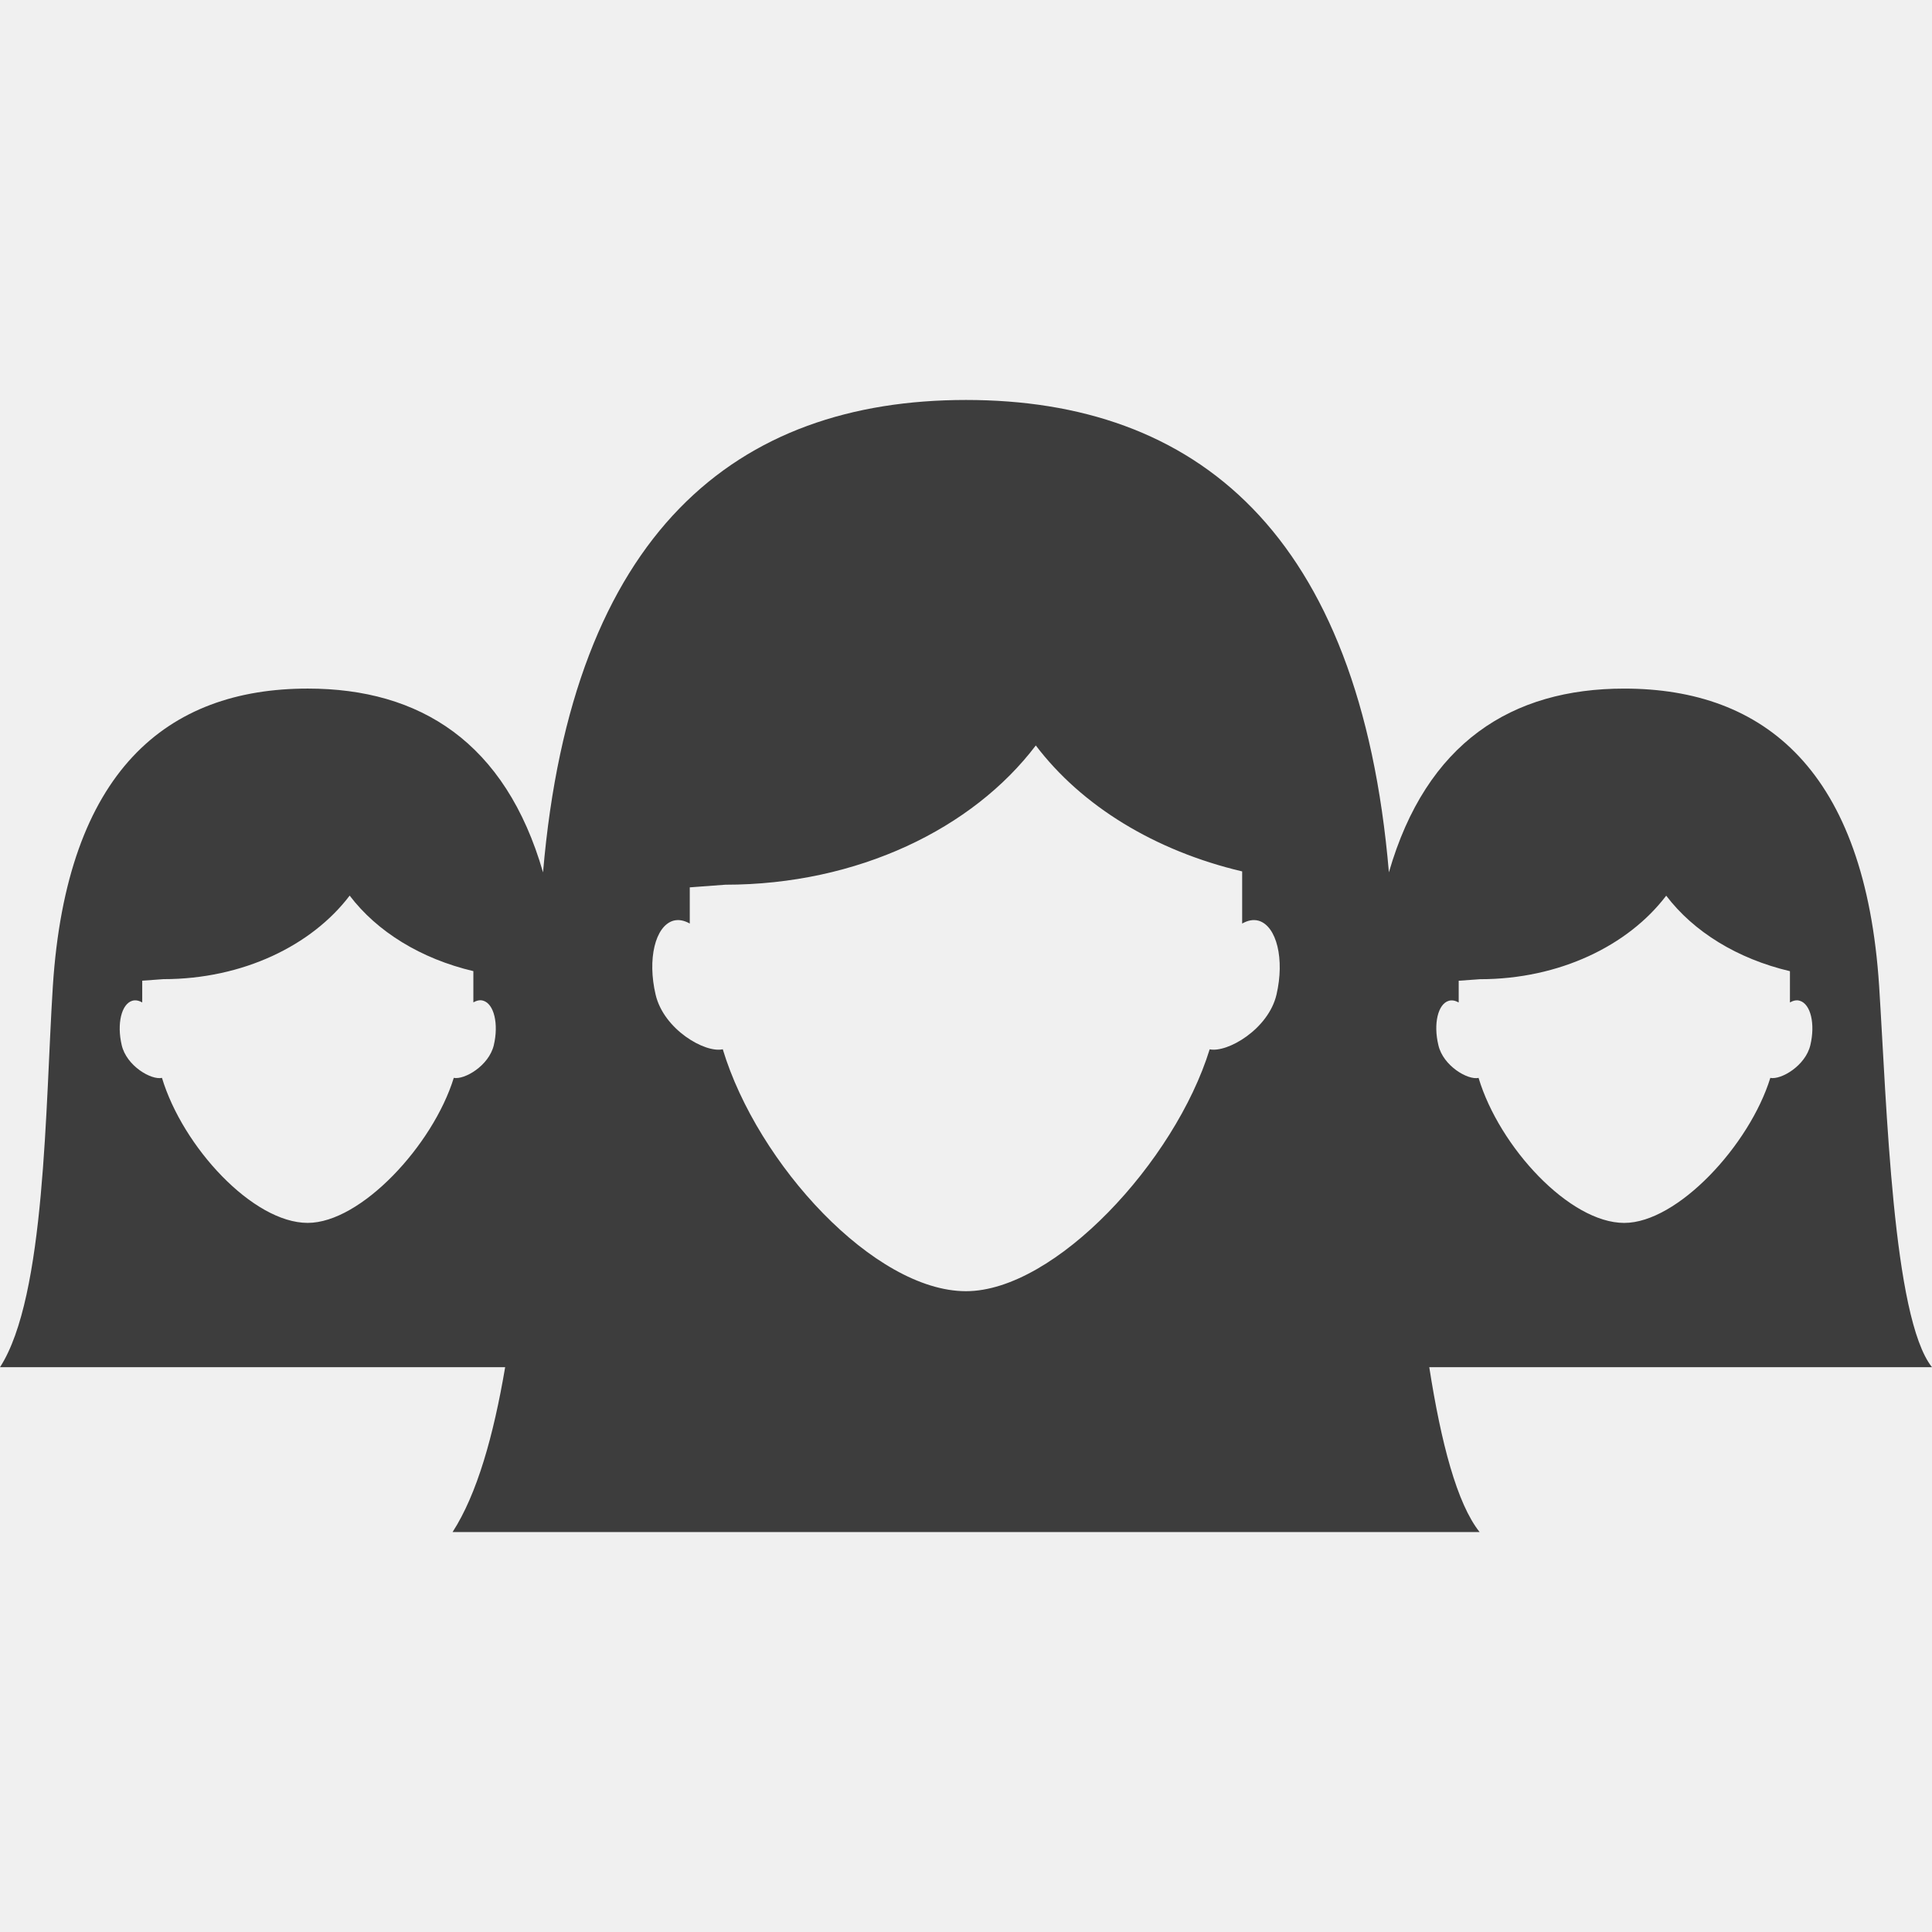
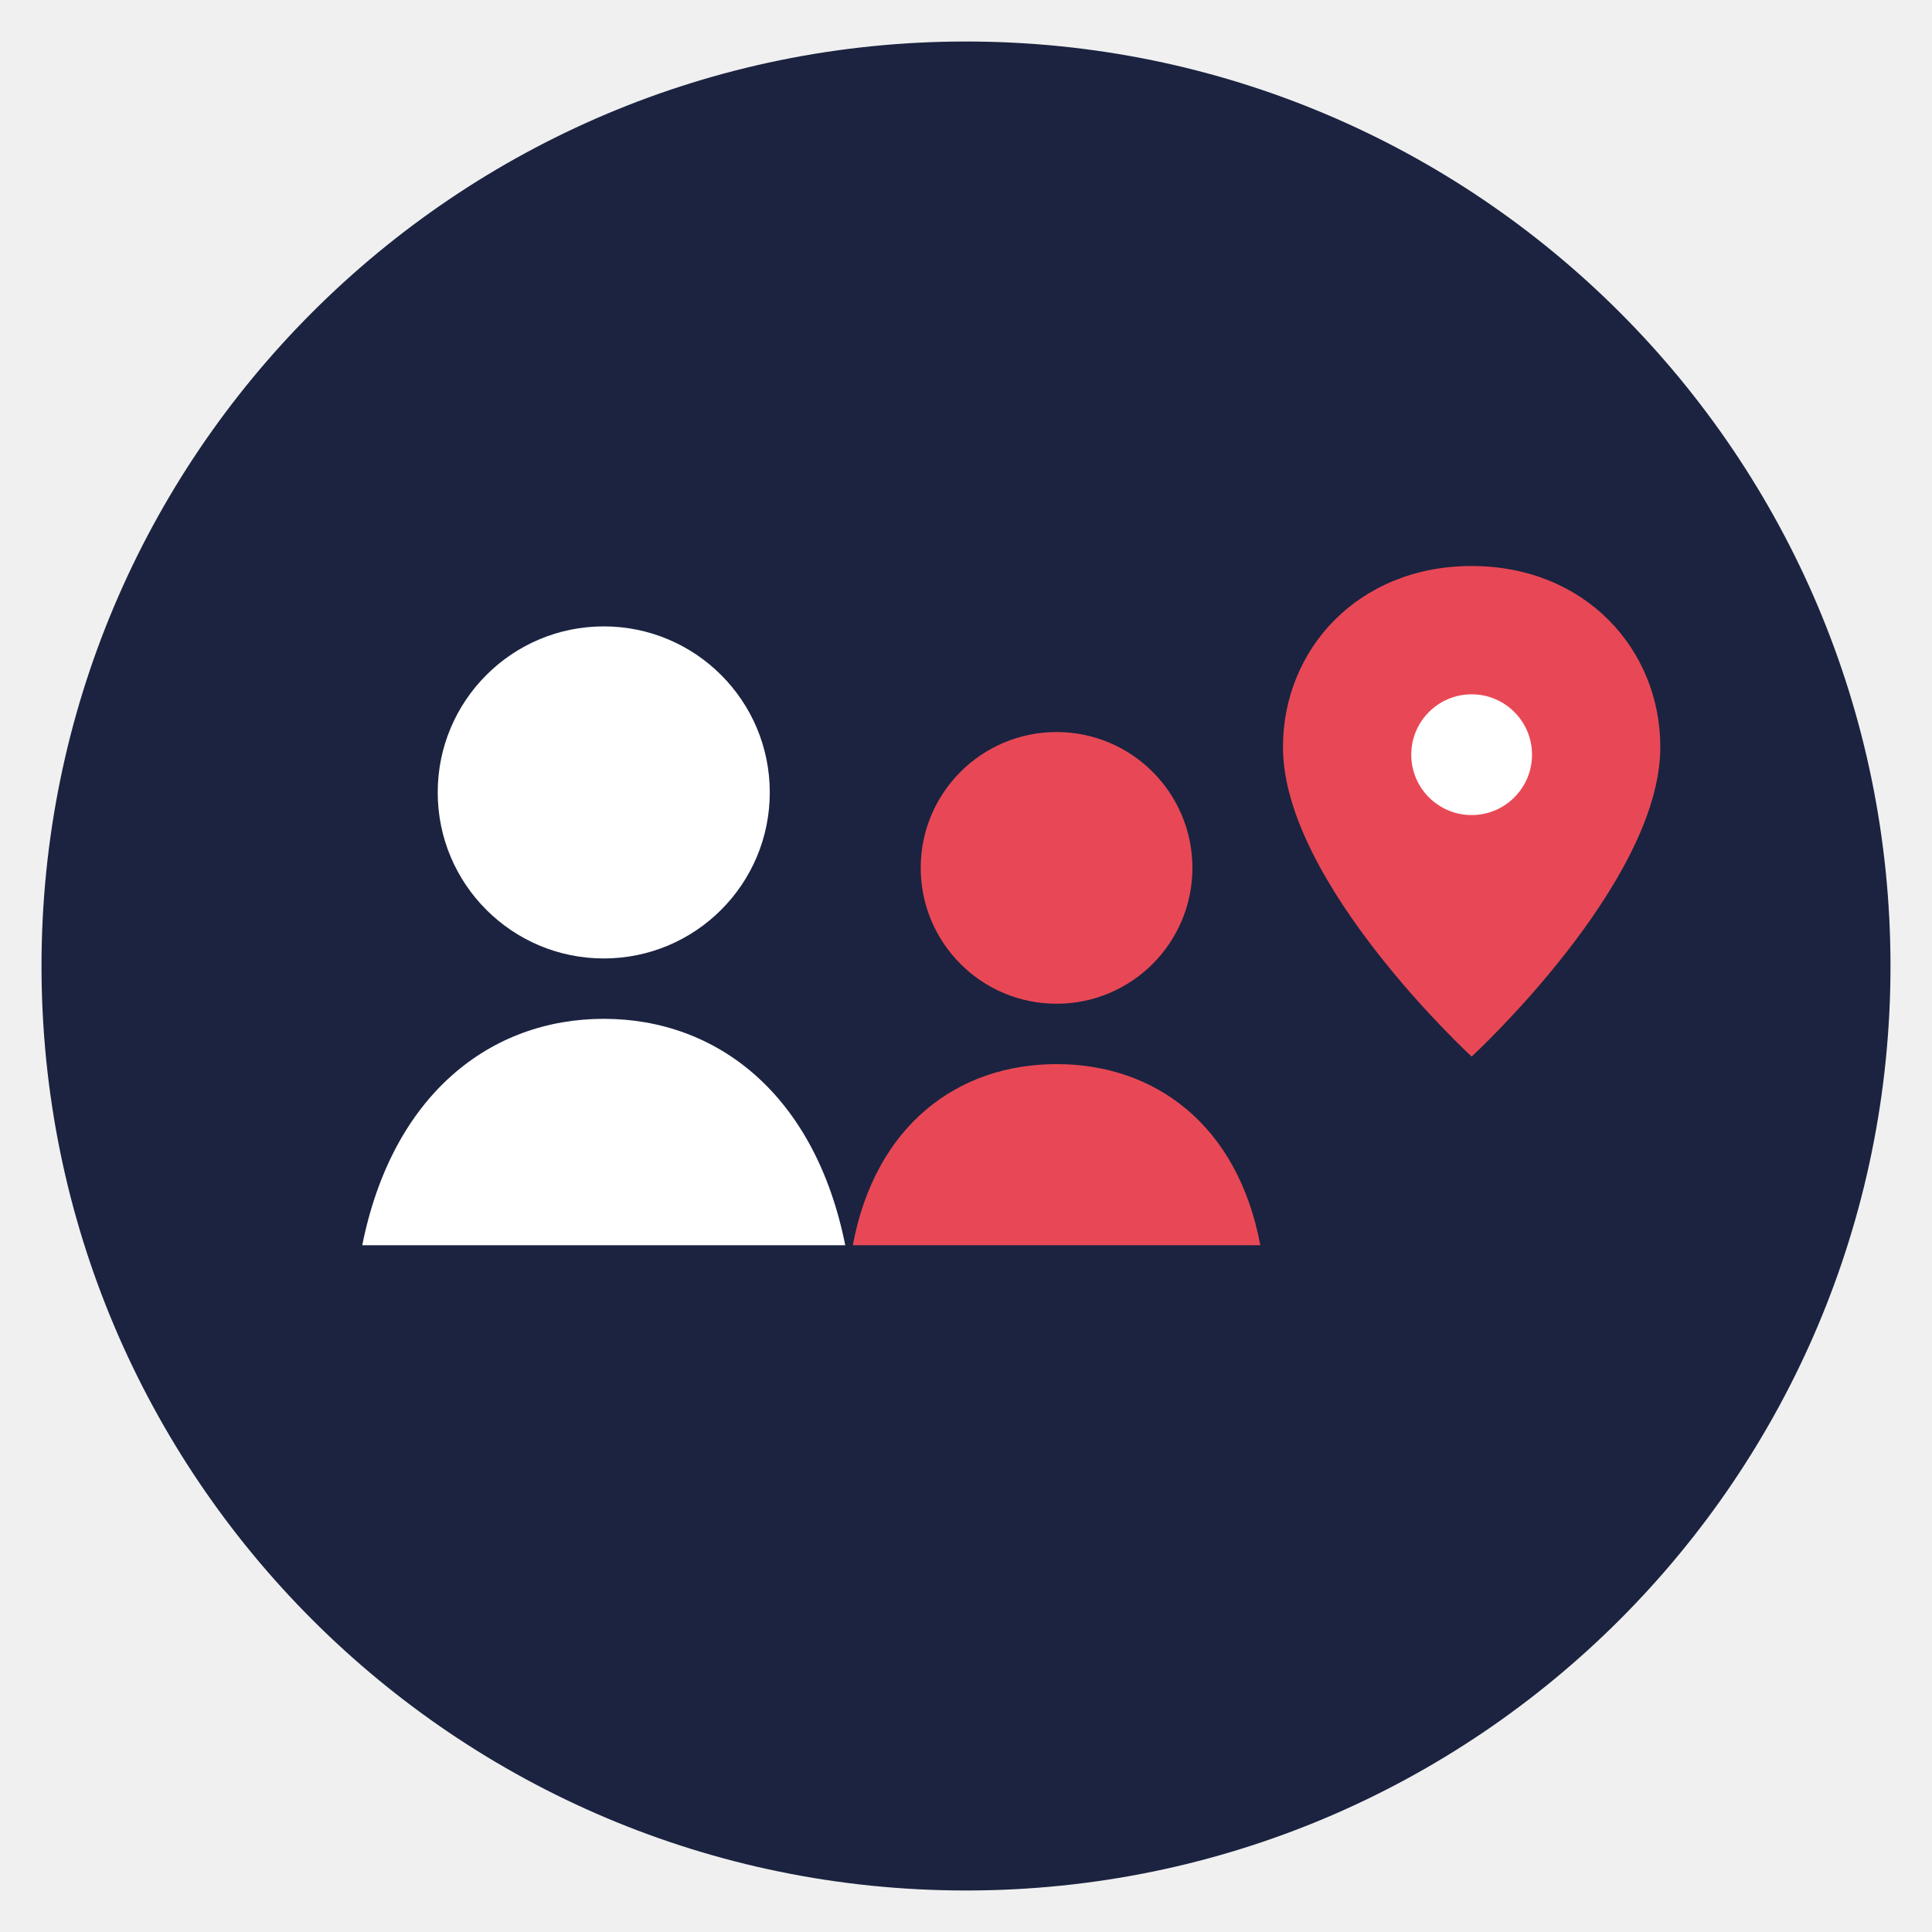
- <svg xmlns="http://www.w3.org/2000/svg" version="1.1" id="Capa_1" x="0px" y="0px" viewBox="0 0 125.721 125.721" style="enable-background:new 0 0 125.721 125.721;" xml:space="preserve" width="512px" height="512px">
-   <g>
-     <path d="M125.721,88.968c-2.559-3.214-2.942-17.017-3.439-24.78c-0.902-14.018-7.43-19.379-16.592-19.379   c-7.294,0-12.87,3.493-15.31,11.957c-1.886-22.167-12.601-30.739-27.518-30.739c-14.924,0-25.632,8.571-27.525,30.742   c-2.441-8.468-8.013-11.961-15.307-11.961c-9.165,0-15.69,5.361-16.592,19.379C2.942,71.951,2.981,84.355,0,88.968h32.872   c-0.755,4.452-1.829,8.264-3.421,10.726h66.831c-1.474-1.85-2.509-5.819-3.275-10.726H125.721z M94.274,65.126   c0.215-0.064,0.426-0.014,0.648,0.107V63.82l1.385-0.1c5.175,0,9.656-2.194,12.118-5.436c1.782,2.348,4.635,4.109,8.052,4.914   v2.033c0.218-0.122,0.433-0.175,0.644-0.107c0.705,0.215,1.013,1.5,0.684,2.885c-0.315,1.342-1.908,2.273-2.605,2.133   c-1.353,4.381-6.041,9.437-9.505,9.437c-3.561,0-8.128-4.942-9.48-9.437c-0.691,0.157-2.308-0.777-2.616-2.133   C93.265,66.626,93.569,65.334,94.274,65.126z M32.134,68.011c-0.319,1.342-1.911,2.265-2.605,2.129   c-1.353,4.381-6.041,9.437-9.505,9.437c-3.565,0-8.128-4.942-9.484-9.437c-0.694,0.157-2.305-0.773-2.62-2.129   c-0.326-1.389-0.018-2.677,0.687-2.888c0.211-0.064,0.429-0.014,0.648,0.107v-1.414l1.381-0.1c5.175,0,9.656-2.194,12.118-5.436   c1.782,2.348,4.635,4.109,8.049,4.914v2.033c0.218-0.122,0.437-0.175,0.648-0.107C32.149,65.334,32.46,66.626,32.134,68.011z    M83.065,64.725c-0.526,2.244-3.192,3.797-4.348,3.557c-2.255,7.304-10.071,15.74-15.858,15.74c-5.944,0-13.56-8.249-15.826-15.743   c-1.156,0.261-3.84-1.288-4.37-3.554c-0.544-2.305-0.032-4.456,1.145-4.81c0.354-0.1,0.716-0.021,1.077,0.183v-2.355l2.308-0.172   c8.636,0,16.112-3.658,20.21-9.062c2.97,3.919,7.73,6.853,13.428,8.196v3.393c0.361-0.204,0.719-0.283,1.077-0.183   C83.083,60.27,83.602,62.424,83.065,64.725z" fill="#3d3d3d" />
-   </g>
-   <g>
- </g>
-   <g>
- </g>
-   <g>
- </g>
-   <g>
- </g>
-   <g>
- </g>
-   <g>
- </g>
-   <g>
- </g>
-   <g>
- </g>
-   <g>
- </g>
-   <g>
- </g>
-   <g>
- </g>
-   <g>
- </g>
-   <g>
- </g>
-   <g>
- </g>
-   <g>
- </g>
+ <svg xmlns="http://www.w3.org/2000/svg" viewBox="0 0 512 512" role="img" aria-labelledby="title description">
+   <circle cx="256" cy="256" r="245" fill="#1B2340" />
+   <circle cx="160" cy="210" r="44" fill="#FFFFFF" />
+   <path d="M96 330c8-40 34-60 64-60s56 20 64 60z" fill="#FFFFFF" />
+   <circle cx="280" cy="230" r="36" fill="#E84855" />
+   <path d="M226 330c6-32 28-48 54-48s48 16 54 48z" fill="#E84855" />
+   <path d="M390 150c-30 0-50 22-50 48 0 36 50 82 50 82s50-46 50-82c0-26-20-48-50-48z" fill="#E84855" />
+   <circle cx="390" cy="200" r="16" fill="#FFFFFF" />
</svg>
